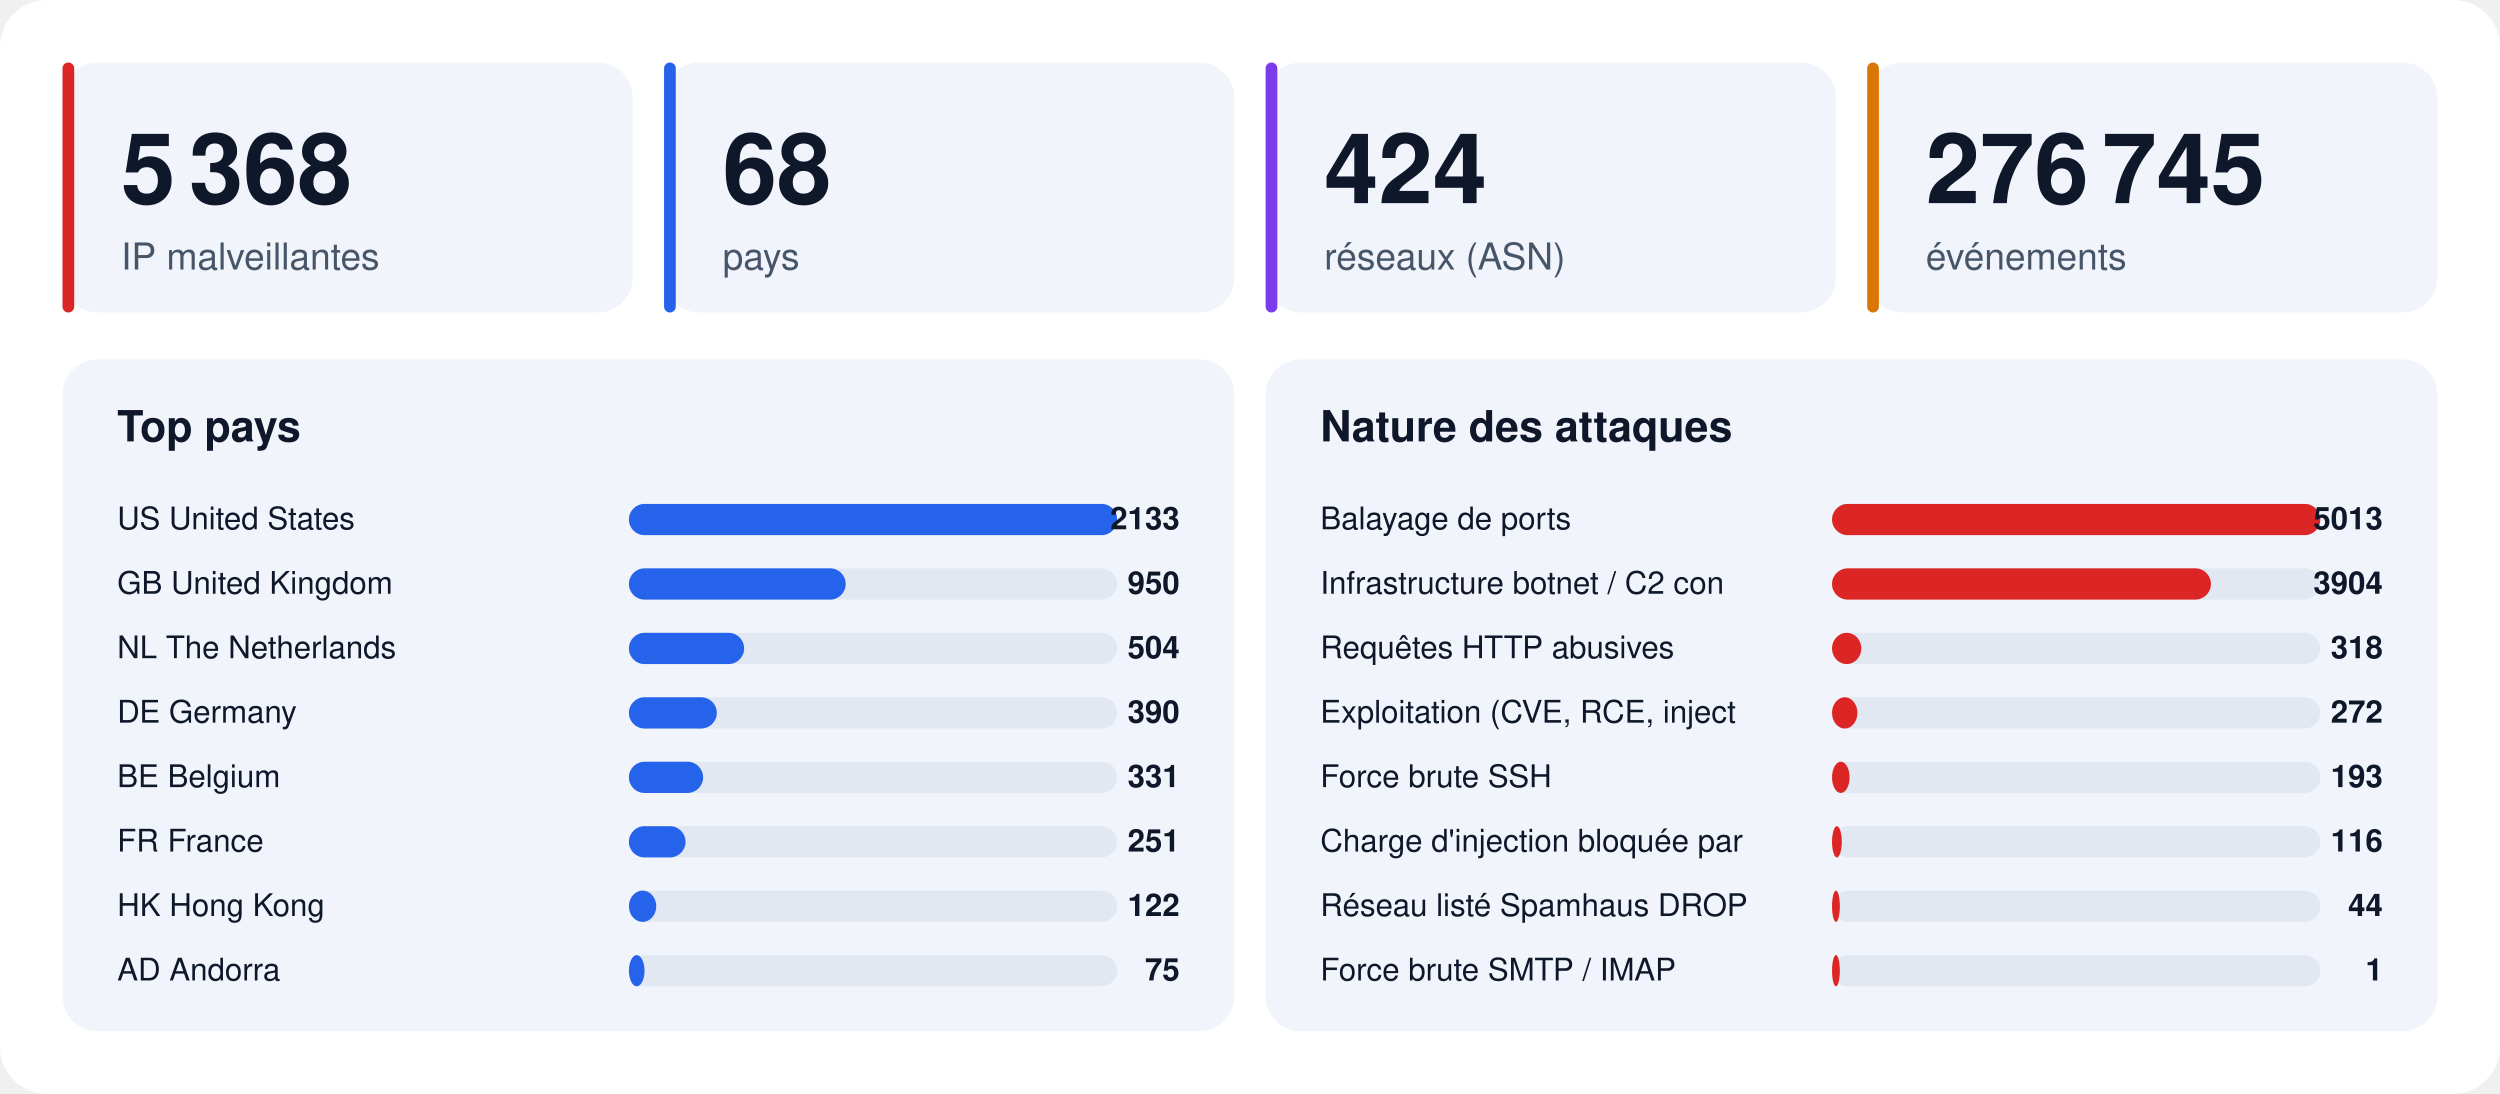
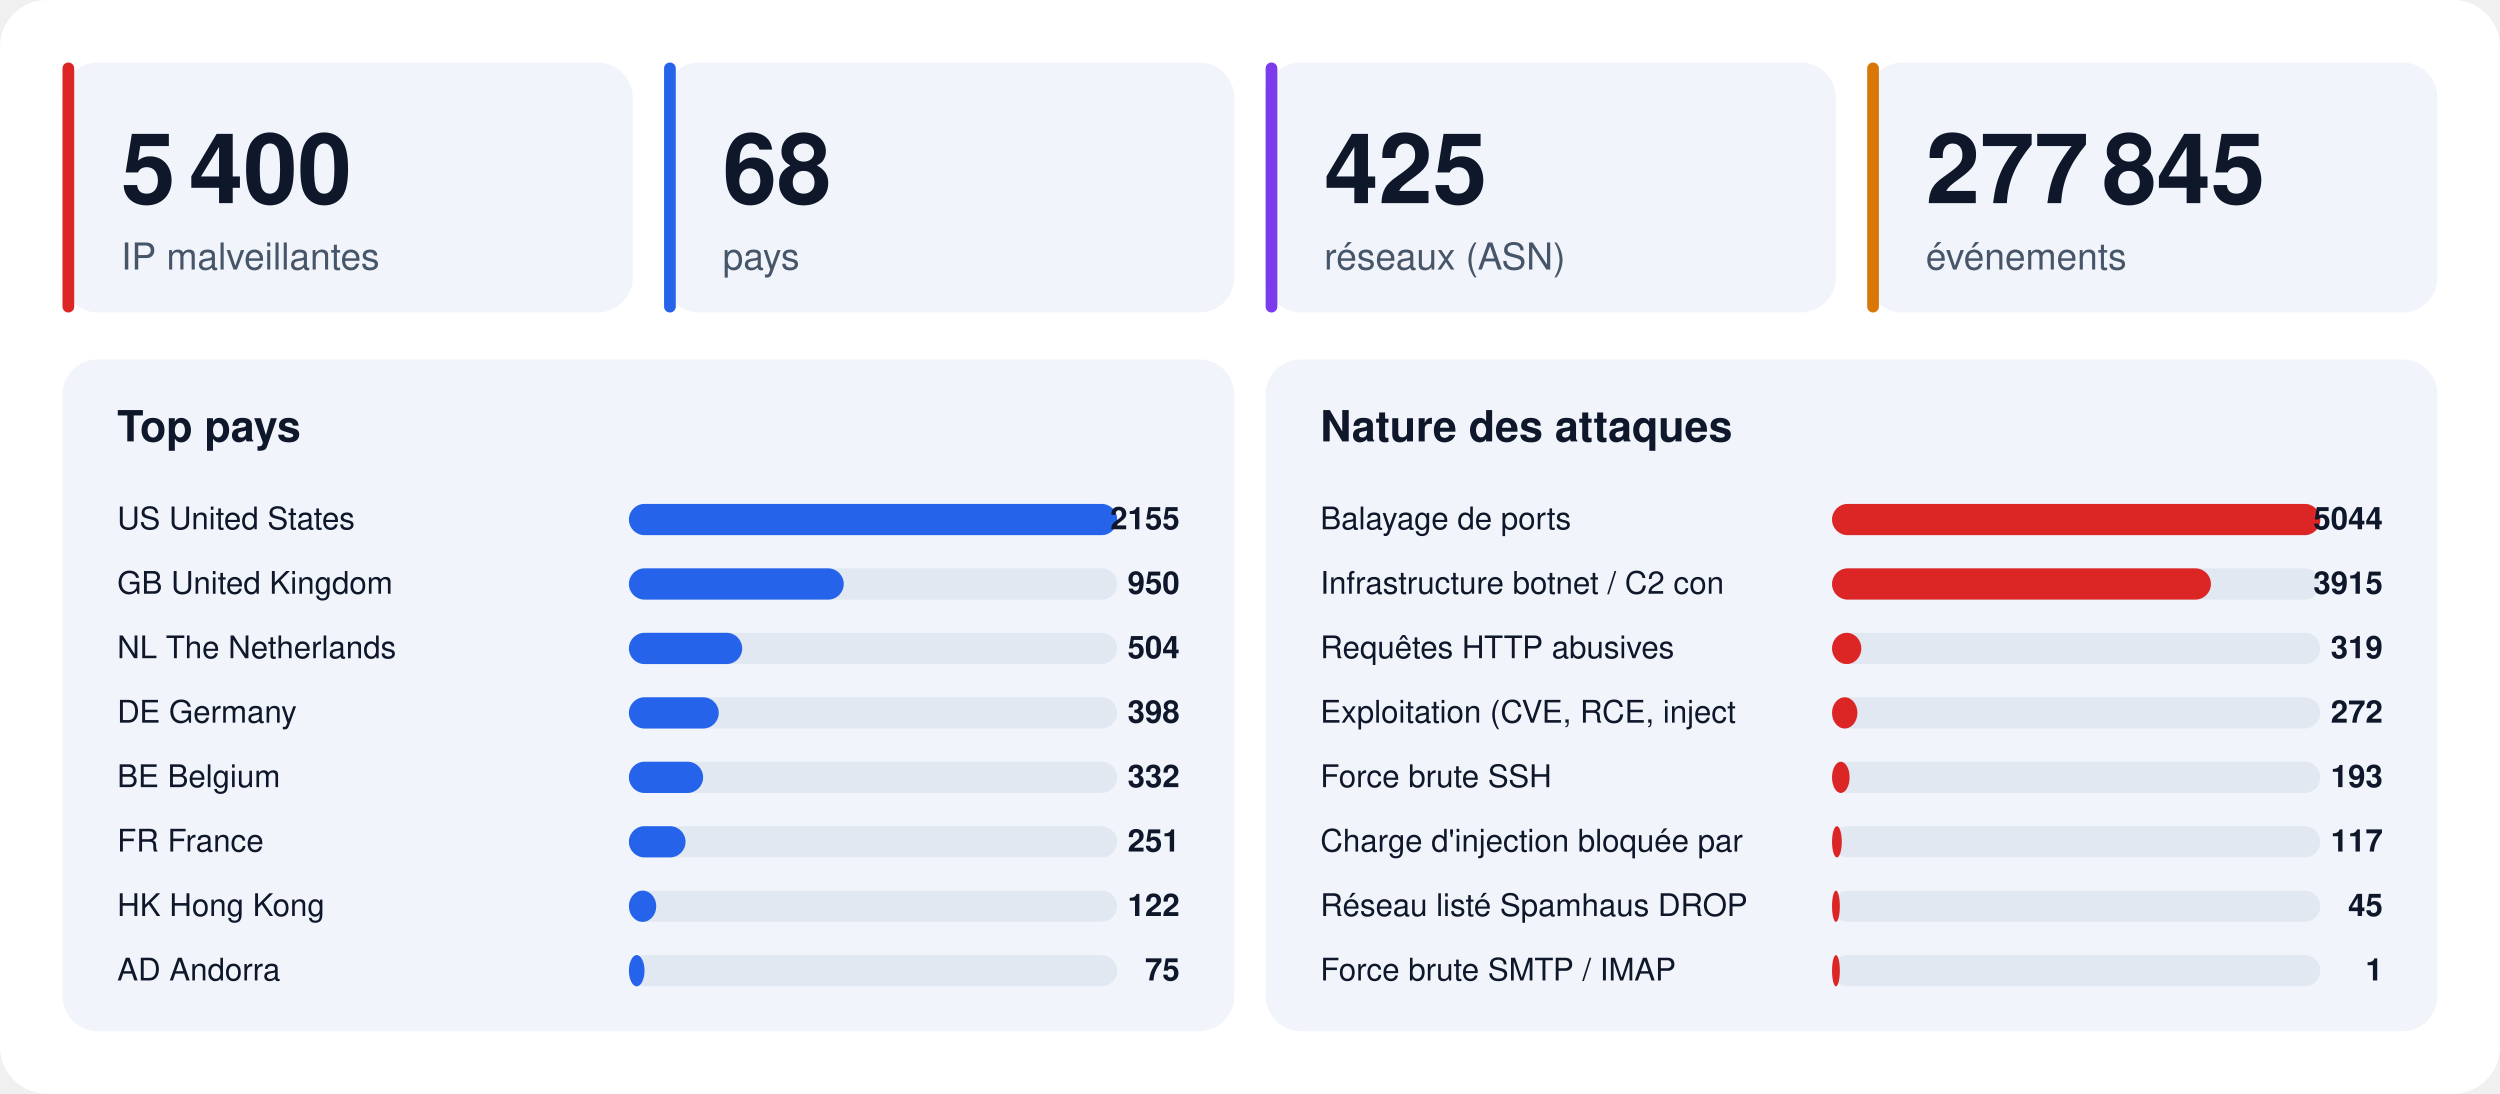
<svg xmlns="http://www.w3.org/2000/svg" width="1280" height="560" viewBox="0 0 1280 560" font-family="-apple-system,BlinkMacSystemFont,'Segoe UI',Helvetica,Arial,sans-serif">
  <rect width="1280" height="560" rx="24" fill="#ffffff" />
  <rect x="32" y="32" width="292" height="128" rx="18" fill="#f1f5fb" />
  <rect x="32" y="32" width="6" height="128" rx="3" fill="#dc2626" />
-   <text x="62" y="104" font-size="50" font-weight="800" fill="#0f172a">5 368</text>
+   <text x="62" y="104" font-size="50" font-weight="800" fill="#0f172a">5 400</text>
  <text x="62" y="138" font-size="19" fill="#475569">IP malveillantes</text>
  <rect x="340" y="32" width="292" height="128" rx="18" fill="#f1f5fb" />
  <rect x="340" y="32" width="6" height="128" rx="3" fill="#2563eb" />
  <text x="370" y="104" font-size="50" font-weight="800" fill="#0f172a">68</text>
  <text x="370" y="138" font-size="19" fill="#475569">pays</text>
  <rect x="648" y="32" width="292" height="128" rx="18" fill="#f1f5fb" />
  <rect x="648" y="32" width="6" height="128" rx="3" fill="#7c3aed" />
-   <text x="678" y="104" font-size="50" font-weight="800" fill="#0f172a">424</text>
+   <text x="678" y="104" font-size="50" font-weight="800" fill="#0f172a">425</text>
  <text x="678" y="138" font-size="19" fill="#475569">réseaux (ASN)</text>
  <rect x="956" y="32" width="292" height="128" rx="18" fill="#f1f5fb" />
  <rect x="956" y="32" width="6" height="128" rx="3" fill="#d97706" />
-   <text x="986" y="104" font-size="50" font-weight="800" fill="#0f172a">276 745</text>
+   <text x="986" y="104" font-size="50" font-weight="800" fill="#0f172a">277 845</text>
  <text x="986" y="138" font-size="19" fill="#475569">événements</text>
  <rect x="32" y="184" width="600" height="344" rx="18" fill="#f1f5fb" />
  <text x="60" y="226" font-size="22" font-weight="700" fill="#0f172a">Top pays</text>
  <text x="60" y="271" font-size="16" fill="#0f172a">US  United States</text>
  <rect x="322" y="258" width="250" height="16" rx="8" fill="#e2e8f2" />
  <rect x="322" y="258" width="250" height="16" rx="8" fill="#2563eb" />
-   <text x="604" y="271" font-size="16" font-weight="700" text-anchor="end" fill="#0f172a">2133</text>
+   <text x="604" y="271" font-size="16" font-weight="700" text-anchor="end" fill="#0f172a">2155</text>
  <text x="60" y="304" font-size="16" fill="#0f172a">GB  United Kingdom</text>
  <rect x="322" y="291" width="250" height="16" rx="8" fill="#e2e8f2" />
-   <rect x="322" y="291" width="111" height="16" rx="8" fill="#2563eb" />
+   <rect x="322" y="291" width="110" height="16" rx="8" fill="#2563eb" />
  <text x="604" y="304" font-size="16" font-weight="700" text-anchor="end" fill="#0f172a">950</text>
  <text x="60" y="337" font-size="16" fill="#0f172a">NL  The Netherlands</text>
  <rect x="322" y="324" width="250" height="16" rx="8" fill="#e2e8f2" />
-   <rect x="322" y="324" width="59" height="16" rx="8" fill="#2563eb" />
+   <rect x="322" y="324" width="58" height="16" rx="8" fill="#2563eb" />
  <text x="604" y="337" font-size="16" font-weight="700" text-anchor="end" fill="#0f172a">504</text>
  <text x="60" y="370" font-size="16" fill="#0f172a">DE  Germany</text>
  <rect x="322" y="357" width="250" height="16" rx="8" fill="#e2e8f2" />
-   <rect x="322" y="357" width="45" height="16" rx="8" fill="#2563eb" />
-   <text x="604" y="370" font-size="16" font-weight="700" text-anchor="end" fill="#0f172a">390</text>
+   <rect x="322" y="357" width="46" height="16" rx="8" fill="#2563eb" />
+   <text x="604" y="370" font-size="16" font-weight="700" text-anchor="end" fill="#0f172a">398</text>
  <text x="60" y="403" font-size="16" fill="#0f172a">BE  Belgium</text>
  <rect x="322" y="390" width="250" height="16" rx="8" fill="#e2e8f2" />
  <rect x="322" y="390" width="38" height="16" rx="8" fill="#2563eb" />
-   <text x="604" y="403" font-size="16" font-weight="700" text-anchor="end" fill="#0f172a">331</text>
+   <text x="604" y="403" font-size="16" font-weight="700" text-anchor="end" fill="#0f172a">332</text>
  <text x="60" y="436" font-size="16" fill="#0f172a">FR  France</text>
  <rect x="322" y="423" width="250" height="16" rx="8" fill="#e2e8f2" />
  <rect x="322" y="423" width="29" height="16" rx="8" fill="#2563eb" />
  <text x="604" y="436" font-size="16" font-weight="700" text-anchor="end" fill="#0f172a">251</text>
  <text x="60" y="469" font-size="16" fill="#0f172a">HK  Hong Kong</text>
  <rect x="322" y="456" width="250" height="16" rx="8" fill="#e2e8f2" />
  <rect x="322" y="456" width="14" height="16" rx="8" fill="#2563eb" />
  <text x="604" y="469" font-size="16" font-weight="700" text-anchor="end" fill="#0f172a">122</text>
  <text x="60" y="502" font-size="16" fill="#0f172a">AD  Andorra</text>
  <rect x="322" y="489" width="250" height="16" rx="8" fill="#e2e8f2" />
  <rect x="322" y="489" width="8" height="16" rx="8" fill="#2563eb" />
  <text x="604" y="502" font-size="16" font-weight="700" text-anchor="end" fill="#0f172a">75</text>
  <rect x="648" y="184" width="600" height="344" rx="18" fill="#f1f5fb" />
  <text x="676" y="226" font-size="22" font-weight="700" fill="#0f172a">Nature des attaques</text>
  <text x="676" y="271" font-size="16" fill="#0f172a">Balayage de ports</text>
  <rect x="938" y="258" width="250" height="16" rx="8" fill="#e2e8f2" />
  <rect x="938" y="258" width="250" height="16" rx="8" fill="#dc2626" />
-   <text x="1220" y="271" font-size="16" font-weight="700" text-anchor="end" fill="#0f172a">5013</text>
+   <text x="1220" y="271" font-size="16" font-weight="700" text-anchor="end" fill="#0f172a">5044</text>
  <text x="676" y="304" font-size="16" fill="#0f172a">Infrastructure botnet / C2 con</text>
  <rect x="938" y="291" width="250" height="16" rx="8" fill="#e2e8f2" />
  <rect x="938" y="291" width="194" height="16" rx="8" fill="#dc2626" />
-   <text x="1220" y="304" font-size="16" font-weight="700" text-anchor="end" fill="#0f172a">3904</text>
+   <text x="1220" y="304" font-size="16" font-weight="700" text-anchor="end" fill="#0f172a">3915</text>
  <text x="676" y="337" font-size="16" fill="#0f172a">Requêtes HTTP abusives</text>
  <rect x="938" y="324" width="250" height="16" rx="8" fill="#e2e8f2" />
  <rect x="938" y="324" width="15" height="16" rx="8" fill="#dc2626" />
-   <text x="1220" y="337" font-size="16" font-weight="700" text-anchor="end" fill="#0f172a">318</text>
+   <text x="1220" y="337" font-size="16" font-weight="700" text-anchor="end" fill="#0f172a">319</text>
  <text x="676" y="370" font-size="16" fill="#0f172a">Exploitation (CVE, RCE, inject</text>
  <rect x="938" y="357" width="250" height="16" rx="8" fill="#e2e8f2" />
  <rect x="938" y="357" width="13" height="16" rx="8" fill="#dc2626" />
  <text x="1220" y="370" font-size="16" font-weight="700" text-anchor="end" fill="#0f172a">272</text>
  <text x="676" y="403" font-size="16" fill="#0f172a">Force brute SSH</text>
  <rect x="938" y="390" width="250" height="16" rx="8" fill="#e2e8f2" />
  <rect x="938" y="390" width="9" height="16" rx="8" fill="#dc2626" />
  <text x="1220" y="403" font-size="16" font-weight="700" text-anchor="end" fill="#0f172a">193</text>
  <text x="676" y="436" font-size="16" fill="#0f172a">Charge d'injection bloquée par</text>
  <rect x="938" y="423" width="250" height="16" rx="8" fill="#e2e8f2" />
  <rect x="938" y="423" width="5" height="16" rx="8" fill="#dc2626" />
-   <text x="1220" y="436" font-size="16" font-weight="700" text-anchor="end" fill="#0f172a">116</text>
+   <text x="1220" y="436" font-size="16" font-weight="700" text-anchor="end" fill="#0f172a">117</text>
  <text x="676" y="469" font-size="16" fill="#0f172a">Réseau listé Spamhaus DROP</text>
  <rect x="938" y="456" width="250" height="16" rx="8" fill="#e2e8f2" />
  <rect x="938" y="456" width="4" height="16" rx="8" fill="#dc2626" />
-   <text x="1220" y="469" font-size="16" font-weight="700" text-anchor="end" fill="#0f172a">44</text>
+   <text x="1220" y="469" font-size="16" font-weight="700" text-anchor="end" fill="#0f172a">45</text>
  <text x="676" y="502" font-size="16" fill="#0f172a">Force brute SMTP / IMAP</text>
  <rect x="938" y="489" width="250" height="16" rx="8" fill="#e2e8f2" />
  <rect x="938" y="489" width="4" height="16" rx="8" fill="#dc2626" />
  <text x="1220" y="502" font-size="16" font-weight="700" text-anchor="end" fill="#0f172a">1</text>
</svg>
